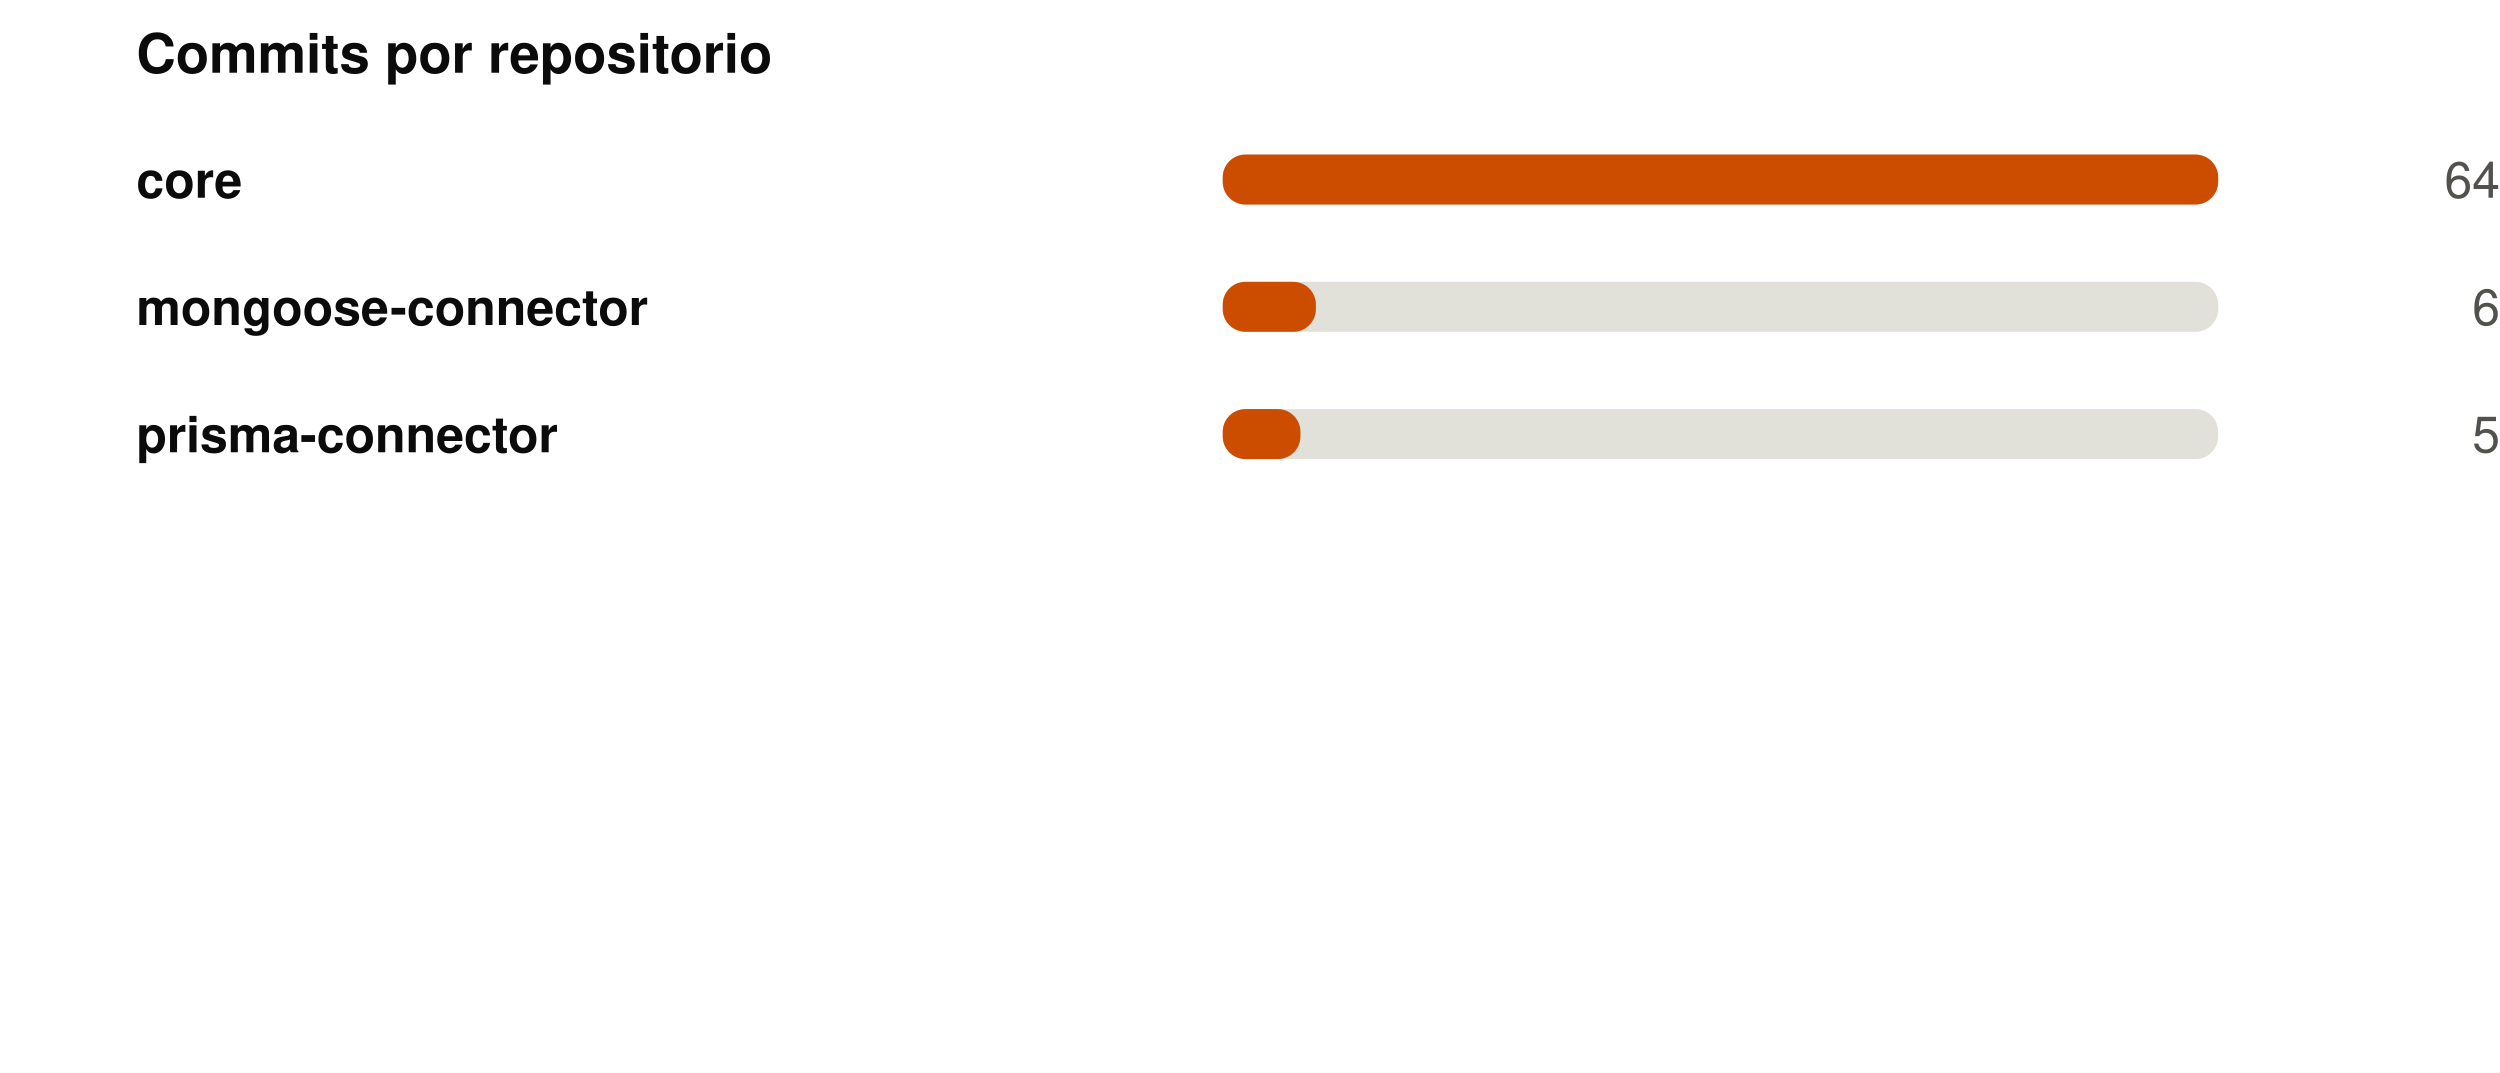
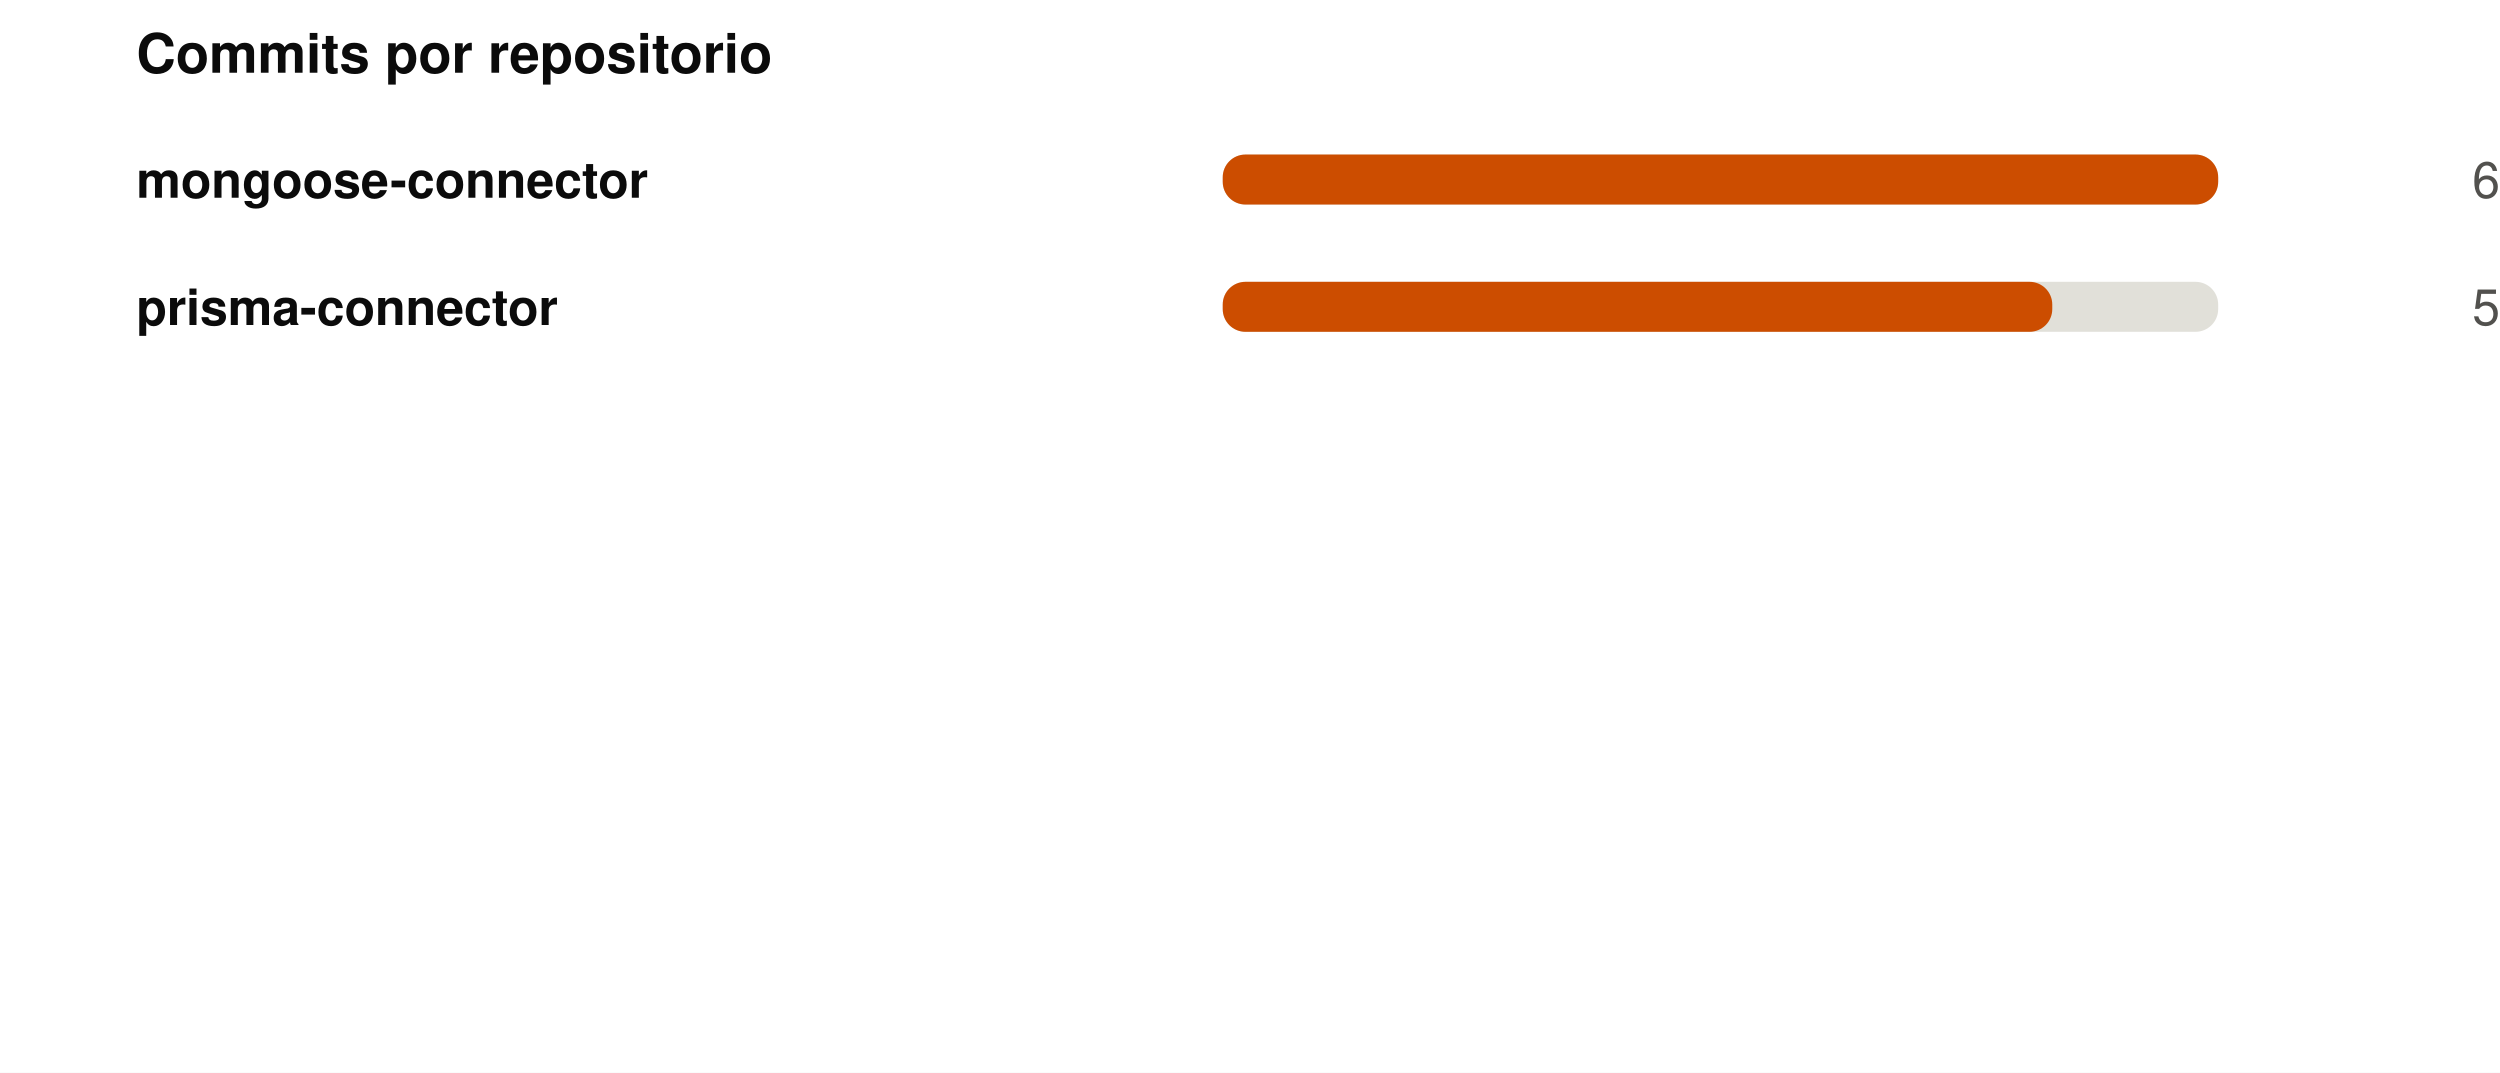
<svg xmlns="http://www.w3.org/2000/svg" width="550" height="236" viewBox="0 0 550 236" role="img">
  <rect width="550" height="236" fill="#ffffff" />
  <style>
@keyframes grow{from{transform:scaleX(0)}}
@keyframes rise{from{opacity:0;transform:translateY(9px)}}
@keyframes fade{from{opacity:0}}
@keyframes draw{to{stroke-dashoffset:0}}
.bar{transform-box:fill-box;transform-origin:left center;animation:grow .9s cubic-bezier(.22,1,.36,1) var(--d,0s) both}
.rise{animation:rise .7s cubic-bezier(.22,1,.36,1) var(--d,0s) both}
.fade{animation:fade .8s ease-out var(--d,0s) both}
.draw{animation:draw 1.7s ease-out .1s both}
@media (prefers-reduced-motion:reduce){
.bar,.rise,.fade,.draw{animation:none;transform:none;opacity:1;stroke-dashoffset:0}
}
</style>
  <g transform="translate(30,0)">
    <text x="0" y="16" font-family="-apple-system,BlinkMacSystemFont,'Segoe UI',Helvetica,Arial,sans-serif" font-size="12" font-weight="700" fill="#0b0b0b" text-anchor="start">Commits por repositorio</text>
-     <text x="0" y="43.5" font-family="-apple-system,BlinkMacSystemFont,'Segoe UI',Helvetica,Arial,sans-serif" font-size="11" font-weight="600" fill="#0b0b0b" text-anchor="start">core</text>
+     <text x="0" y="43.5" font-family="-apple-system,BlinkMacSystemFont,'Segoe UI',Helvetica,Arial,sans-serif" font-size="11" font-weight="600" fill="#0b0b0b" text-anchor="start">mongoose-connector</text>
    <rect x="239" y="34" width="219" height="11" rx="5" fill="#e1e0d9" />
    <rect class="bar" style="--d:0.00s" x="239" y="34" width="219.0" height="11" rx="5" fill="#CC4D00" />
    <g class="fade" style="--d:0.00s">
-       <text x="520" y="43.5" font-family="-apple-system,BlinkMacSystemFont,'Segoe UI',Helvetica,Arial,sans-serif" font-size="11" font-weight="400" fill="#52514e" text-anchor="end">64</text>
+       <text x="520" y="43.5" font-family="-apple-system,BlinkMacSystemFont,'Segoe UI',Helvetica,Arial,sans-serif" font-size="11" font-weight="400" fill="#52514e" text-anchor="end">6</text>
    </g>
-     <text x="0" y="71.5" font-family="-apple-system,BlinkMacSystemFont,'Segoe UI',Helvetica,Arial,sans-serif" font-size="11" font-weight="600" fill="#0b0b0b" text-anchor="start">mongoose-connector</text>
+     <text x="0" y="71.5" font-family="-apple-system,BlinkMacSystemFont,'Segoe UI',Helvetica,Arial,sans-serif" font-size="11" font-weight="600" fill="#0b0b0b" text-anchor="start">prisma-connector</text>
    <rect x="239" y="62" width="219" height="11" rx="5" fill="#e1e0d9" />
-     <rect class="bar" style="--d:0.07s" x="239" y="62" width="20.5" height="11" rx="5" fill="#CC4D00" />
+     <rect class="bar" style="--d:0.07s" x="239" y="62" width="182.5" height="11" rx="5" fill="#CC4D00" />
    <g class="fade" style="--d:0.07s">
-       <text x="520" y="71.5" font-family="-apple-system,BlinkMacSystemFont,'Segoe UI',Helvetica,Arial,sans-serif" font-size="11" font-weight="400" fill="#52514e" text-anchor="end">6</text>
-     </g>
-     <text x="0" y="99.5" font-family="-apple-system,BlinkMacSystemFont,'Segoe UI',Helvetica,Arial,sans-serif" font-size="11" font-weight="600" fill="#0b0b0b" text-anchor="start">prisma-connector</text>
-     <rect x="239" y="90" width="219" height="11" rx="5" fill="#e1e0d9" />
-     <rect class="bar" style="--d:0.14s" x="239" y="90" width="17.1" height="11" rx="5" fill="#CC4D00" />
-     <g class="fade" style="--d:0.14s">
-       <text x="520" y="99.5" font-family="-apple-system,BlinkMacSystemFont,'Segoe UI',Helvetica,Arial,sans-serif" font-size="11" font-weight="400" fill="#52514e" text-anchor="end">5</text>
+       <text x="520" y="71.5" font-family="-apple-system,BlinkMacSystemFont,'Segoe UI',Helvetica,Arial,sans-serif" font-size="11" font-weight="400" fill="#52514e" text-anchor="end">5</text>
    </g>
  </g>
</svg>
